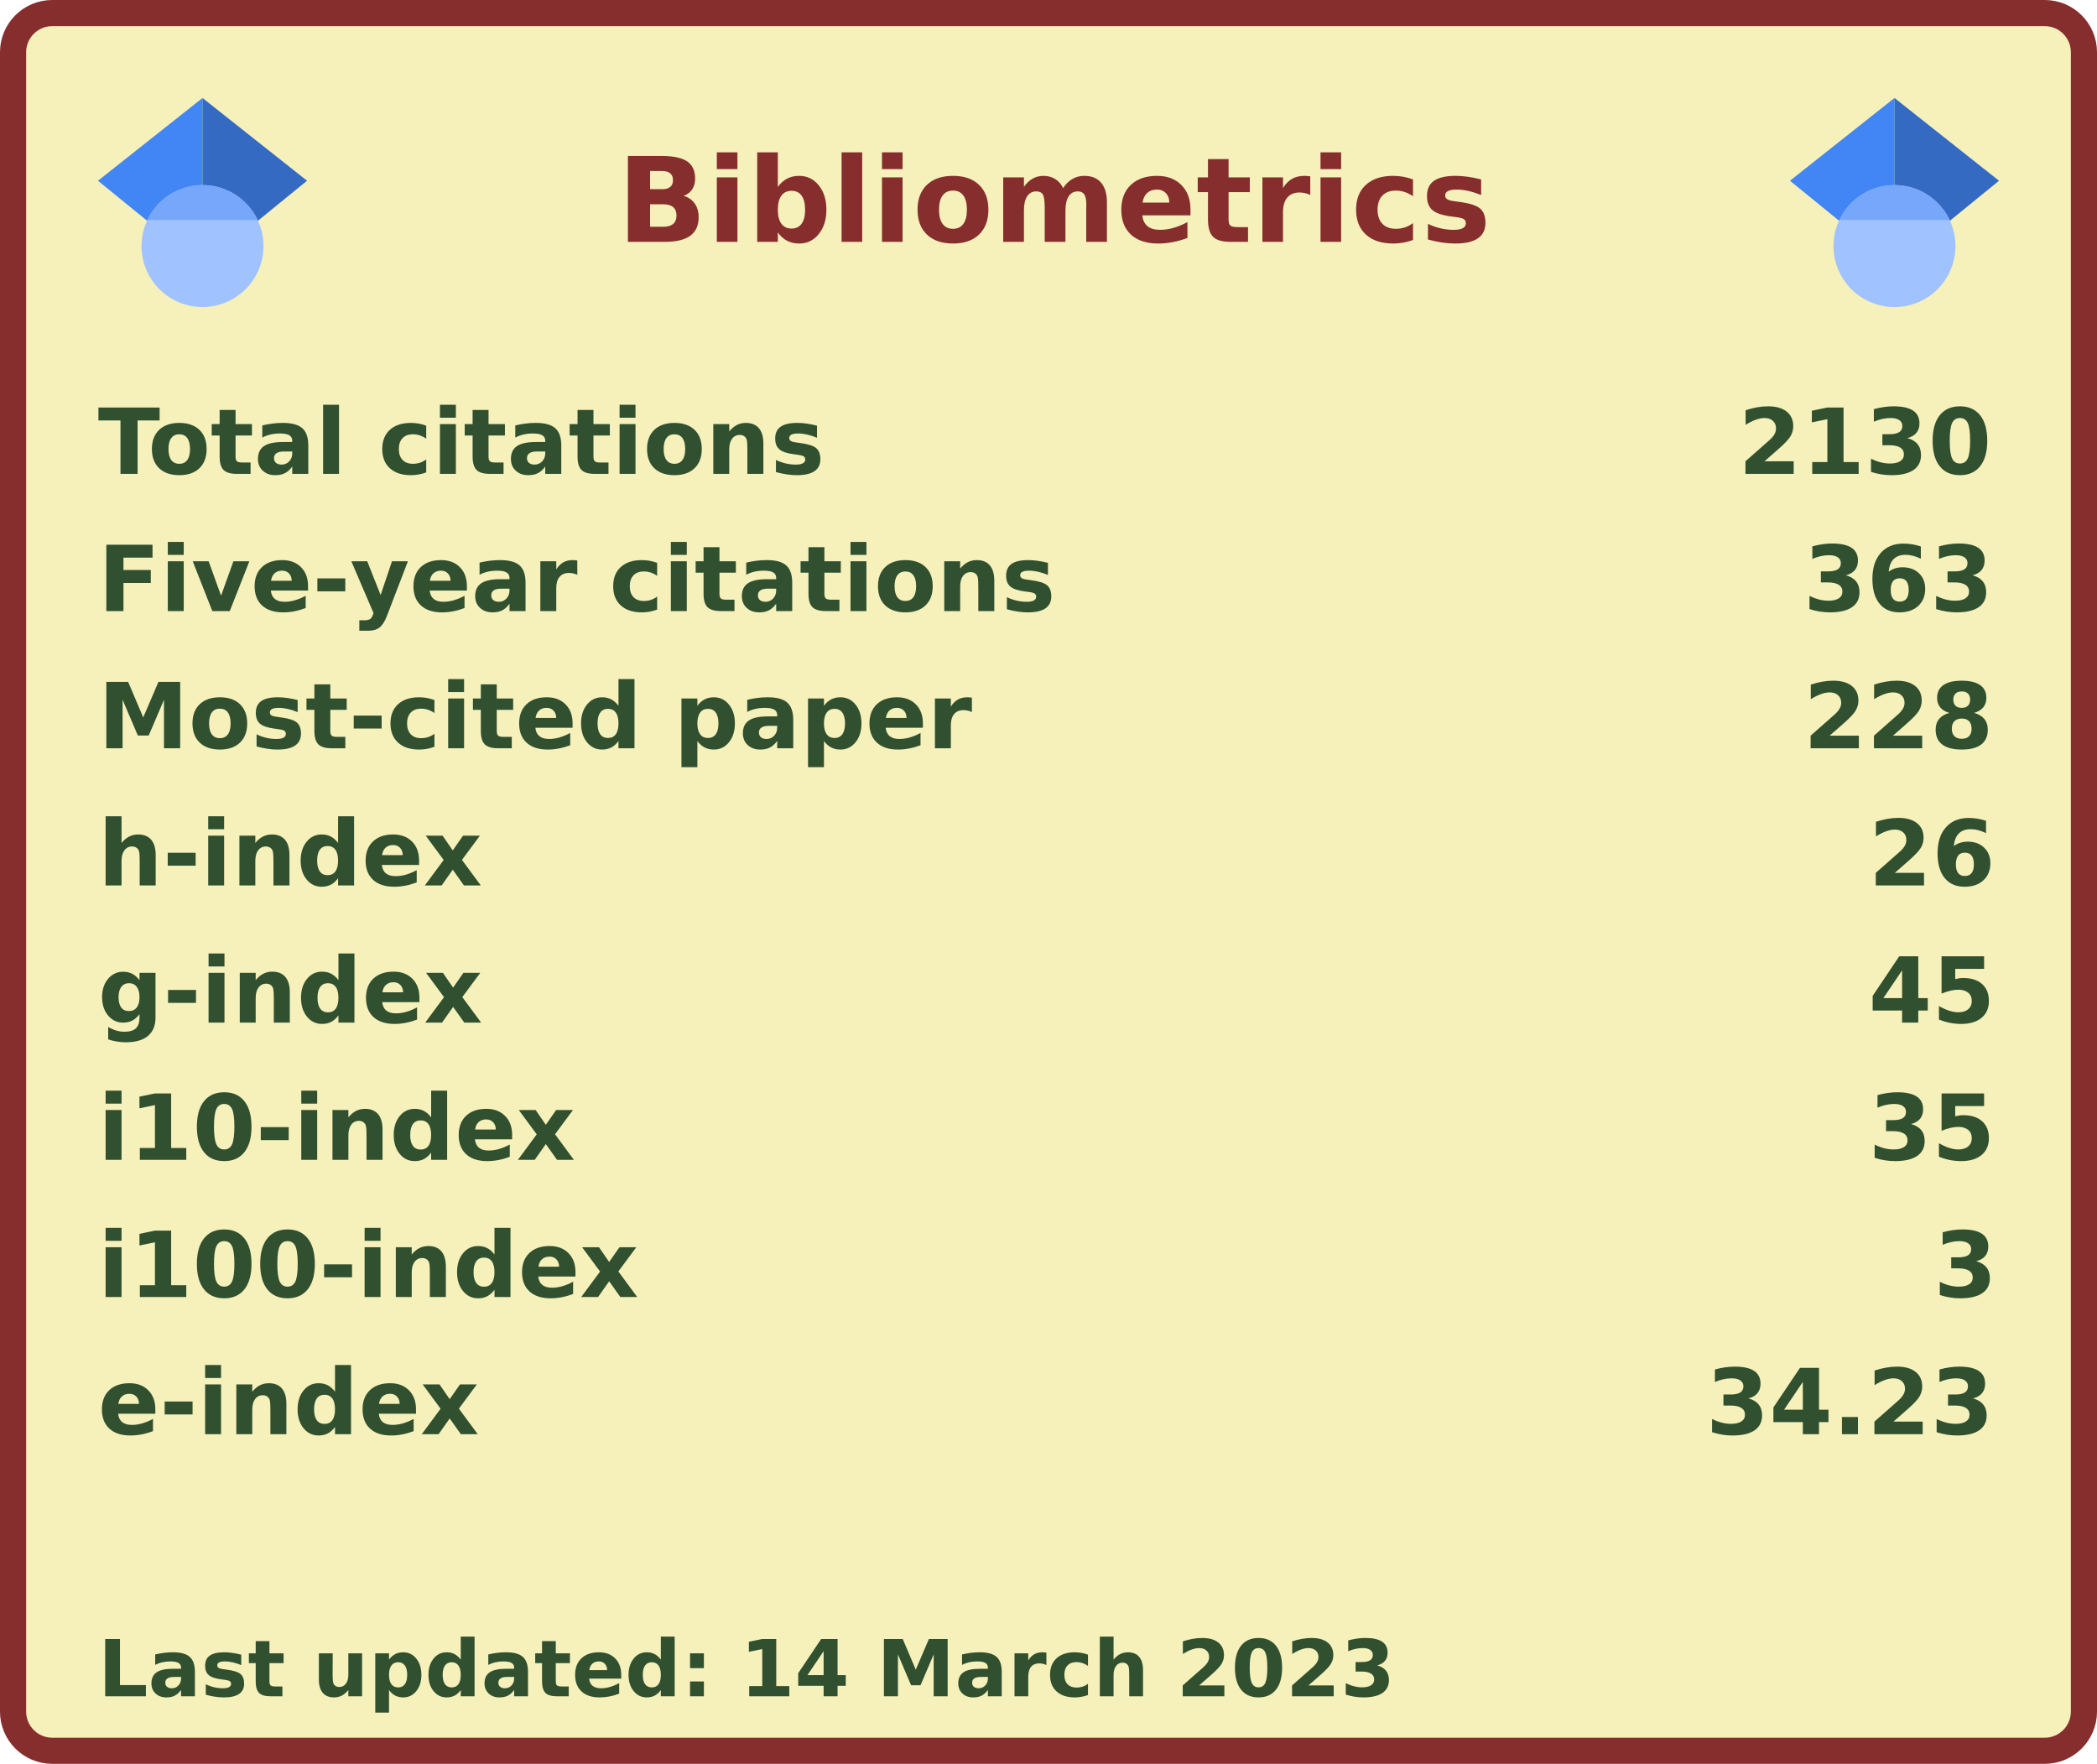
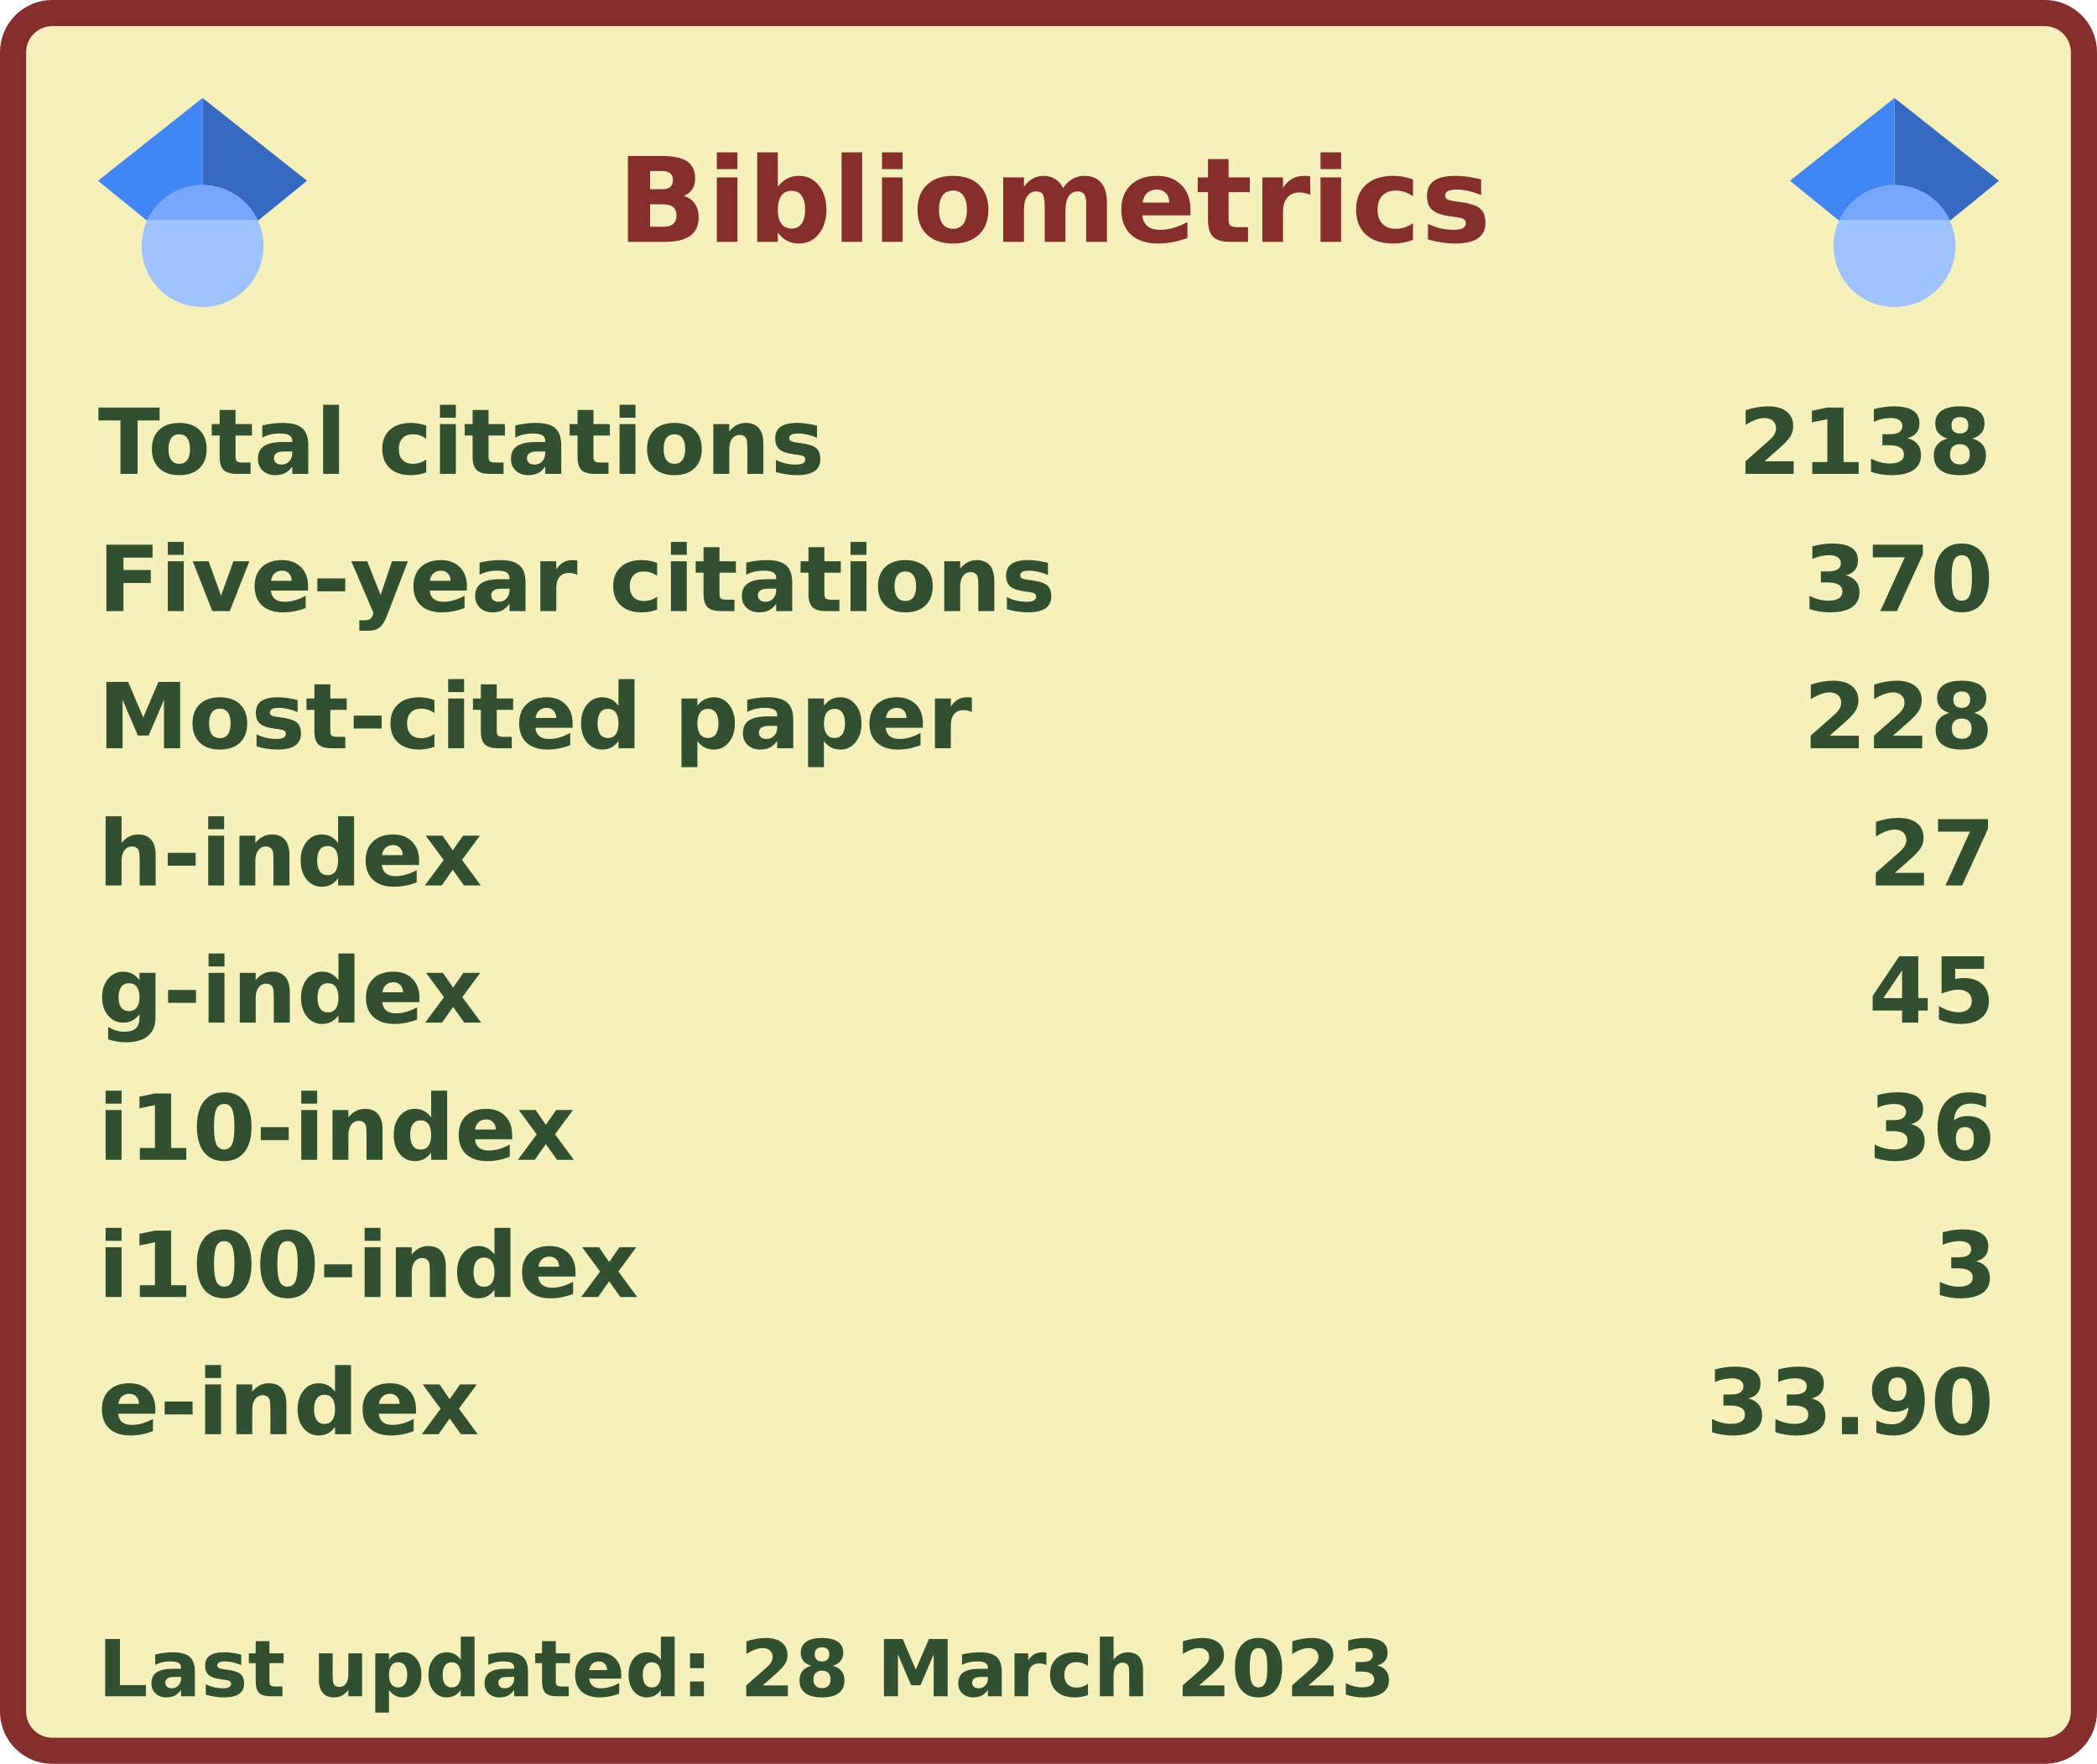
<svg xmlns="http://www.w3.org/2000/svg" width="321" height="270" viewBox="0 0 321 270" lang="en" xml:lang="en">
  <rect x="2" y="2" stroke-width="4" rx="6" width="317" height="266" stroke="#862d2d" fill="#f6f0bb" />
  <g font-weight="600" font-size="110pt" font-family="Verdana,Geneva,DejaVu Sans,sans-serif" text-rendering="geometricPrecision">
    <text x="768" y="301" lengthAdjust="spacingAndGlyphs" textLength="1074" transform="scale(0.123)" fill="#862d2d">Bibliometrics</text>
    <g fill="#305030">
      <g transform="translate(15, 60)">
        <g transform="scale(0.095)">
          <text lengthAdjust="spacingAndGlyphs" textLength="1170" x="0" y="132">Total citations</text>
-           <text lengthAdjust="spacingAndGlyphs" textLength="420" x="2643" y="132">2130</text>
+           <text lengthAdjust="spacingAndGlyphs" textLength="420" x="2643" y="132">2138</text>
        </g>
      </g>
      <g transform="translate(15, 81)">
        <g transform="scale(0.095)">
          <text lengthAdjust="spacingAndGlyphs" textLength="1524" x="0" y="132">Five-year citations</text>
-           <text lengthAdjust="spacingAndGlyphs" textLength="315" x="2748" y="132">363</text>
+           <text lengthAdjust="spacingAndGlyphs" textLength="315" x="2748" y="132">370</text>
        </g>
      </g>
      <g transform="translate(15, 102)">
        <g transform="scale(0.095)">
          <text lengthAdjust="spacingAndGlyphs" textLength="1395" x="0" y="132">Most-cited paper</text>
          <text lengthAdjust="spacingAndGlyphs" textLength="315" x="2748" y="132">228</text>
        </g>
      </g>
      <g transform="translate(15, 123)">
        <g transform="scale(0.095)">
          <text lengthAdjust="spacingAndGlyphs" textLength="621" x="0" y="132">h-index</text>
-           <text lengthAdjust="spacingAndGlyphs" textLength="210" x="2853" y="132">26</text>
+           <text lengthAdjust="spacingAndGlyphs" textLength="210" x="2853" y="132">27</text>
        </g>
      </g>
      <g transform="translate(15, 144)">
        <g transform="scale(0.095)">
          <text lengthAdjust="spacingAndGlyphs" textLength="621" x="0" y="132">g-index</text>
          <text lengthAdjust="spacingAndGlyphs" textLength="210" x="2853" y="132">45</text>
        </g>
      </g>
      <g transform="translate(15, 165)">
        <g transform="scale(0.095)">
          <text lengthAdjust="spacingAndGlyphs" textLength="772" x="0" y="132">i10-index</text>
-           <text lengthAdjust="spacingAndGlyphs" textLength="210" x="2853" y="132">35</text>
+           <text lengthAdjust="spacingAndGlyphs" textLength="210" x="2853" y="132">36</text>
        </g>
      </g>
      <g transform="translate(15, 186)">
        <g transform="scale(0.095)">
          <text lengthAdjust="spacingAndGlyphs" textLength="878" x="0" y="132">i100-index</text>
          <text lengthAdjust="spacingAndGlyphs" textLength="105" x="2958" y="132">3</text>
        </g>
      </g>
      <g transform="translate(15, 207)">
        <g transform="scale(0.095)">
          <text lengthAdjust="spacingAndGlyphs" textLength="618" x="0" y="132">e-index</text>
-           <text lengthAdjust="spacingAndGlyphs" textLength="472" x="2591" y="132">34.23</text>
+           <text lengthAdjust="spacingAndGlyphs" textLength="472" x="2591" y="132">33.90</text>
        </g>
      </g>
      <g transform="translate(15, 249)">
        <g transform="scale(0.082)">
-           <text lengthAdjust="spacingAndGlyphs" textLength="2425" x="0" y="130">Last updated: 14 March 2023</text>
+           <text lengthAdjust="spacingAndGlyphs" textLength="2425" x="0" y="130">Last updated: 28 March 2023</text>
        </g>
      </g>
      <svg x="15" y="15" width="32" height="32" viewBox="0 0 512 512">
        <path fill="#4285f4" d="M256 411.12L0 202.667 256 0z" />
        <path fill="#356ac3" d="M256 411.12l256-208.453L256 0z" />
        <circle fill="#a0c3ff" cx="256" cy="362.667" r="149.333" />
        <path fill="#76a7fa" d="M121.037 298.667c23.968-50.453 75.392-85.334 134.963-85.334s110.995 34.881 134.963 85.334H121.037z" />
      </svg>
      <svg x="274" y="15" width="32" height="32" viewBox="0 0 512 512">
        <path fill="#4285f4" d="M256 411.12L0 202.667 256 0z" />
        <path fill="#356ac3" d="M256 411.12l256-208.453L256 0z" />
        <circle fill="#a0c3ff" cx="256" cy="362.667" r="149.333" />
        <path fill="#76a7fa" d="M121.037 298.667c23.968-50.453 75.392-85.334 134.963-85.334s110.995 34.881 134.963 85.334H121.037z" />
      </svg>
    </g>
  </g>
</svg>
